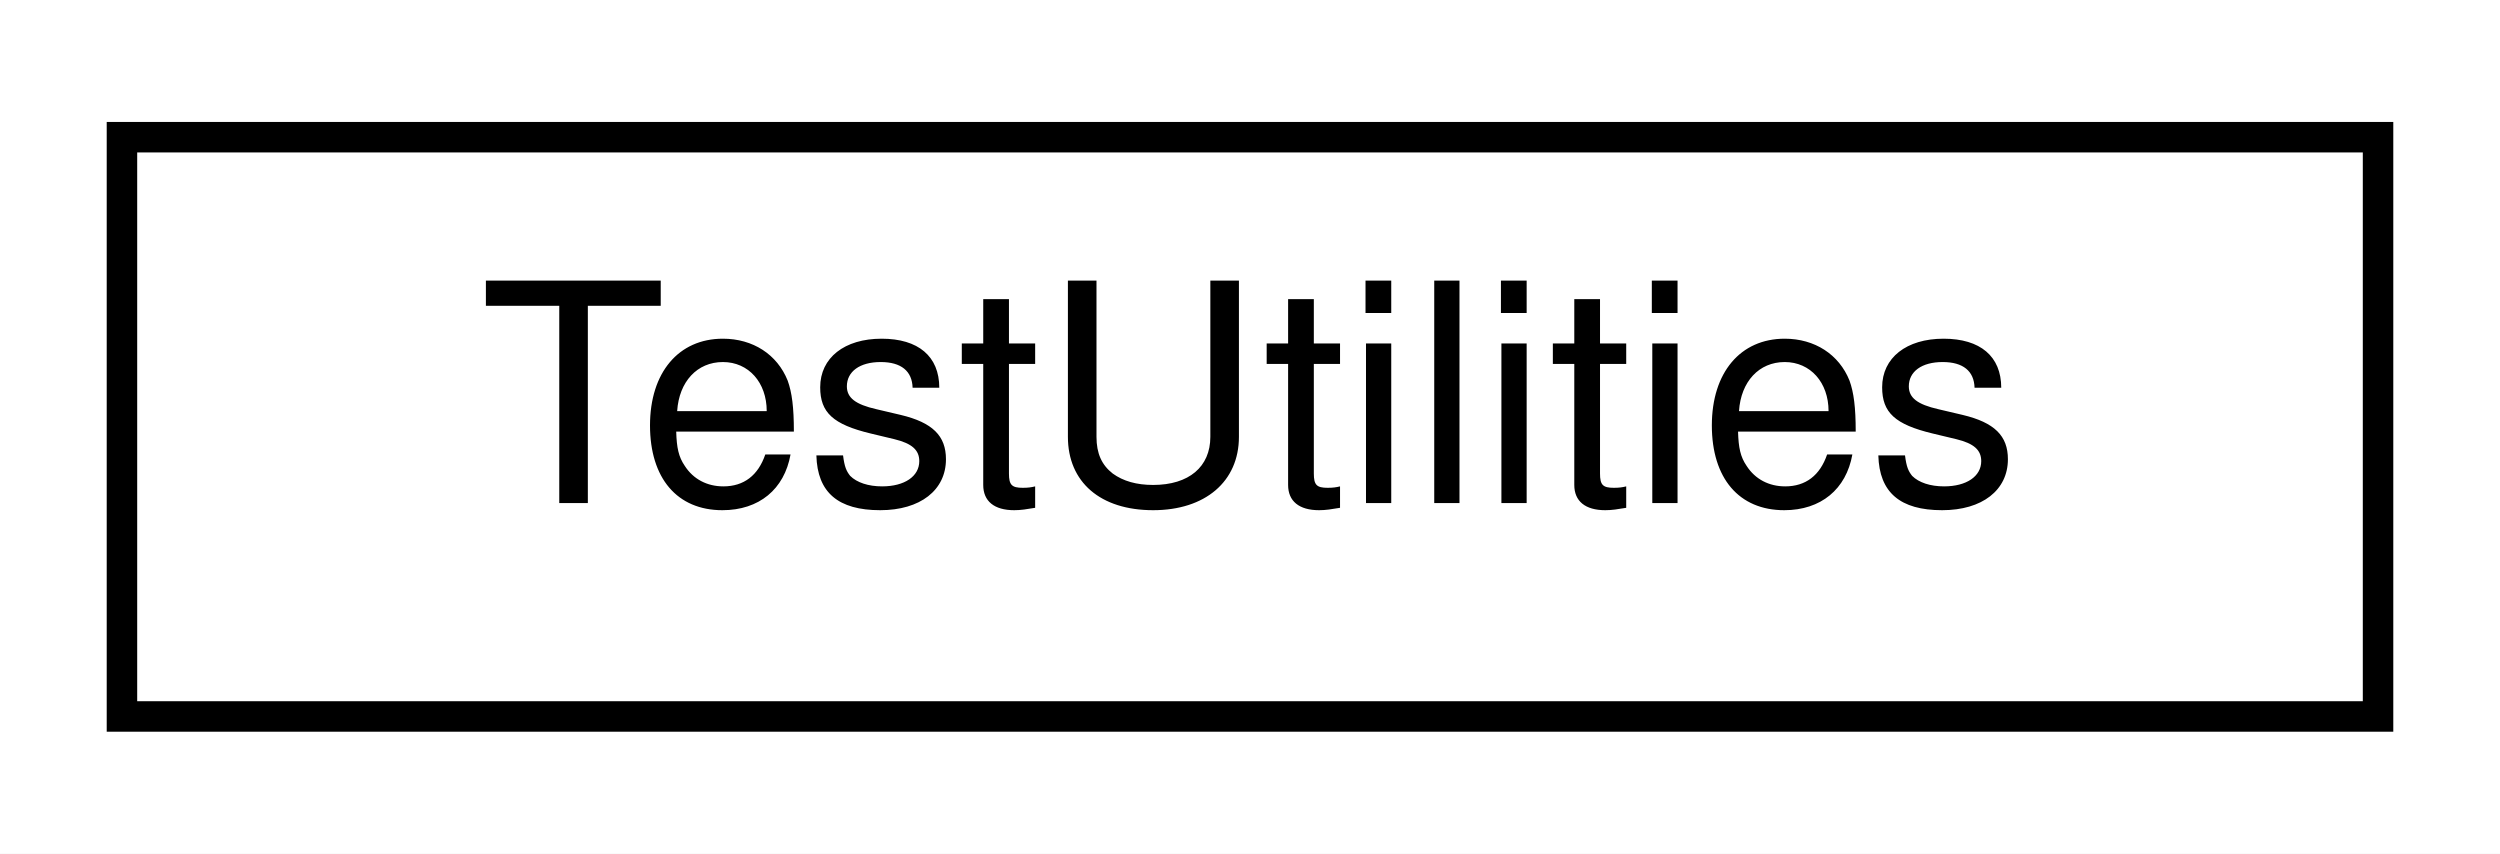
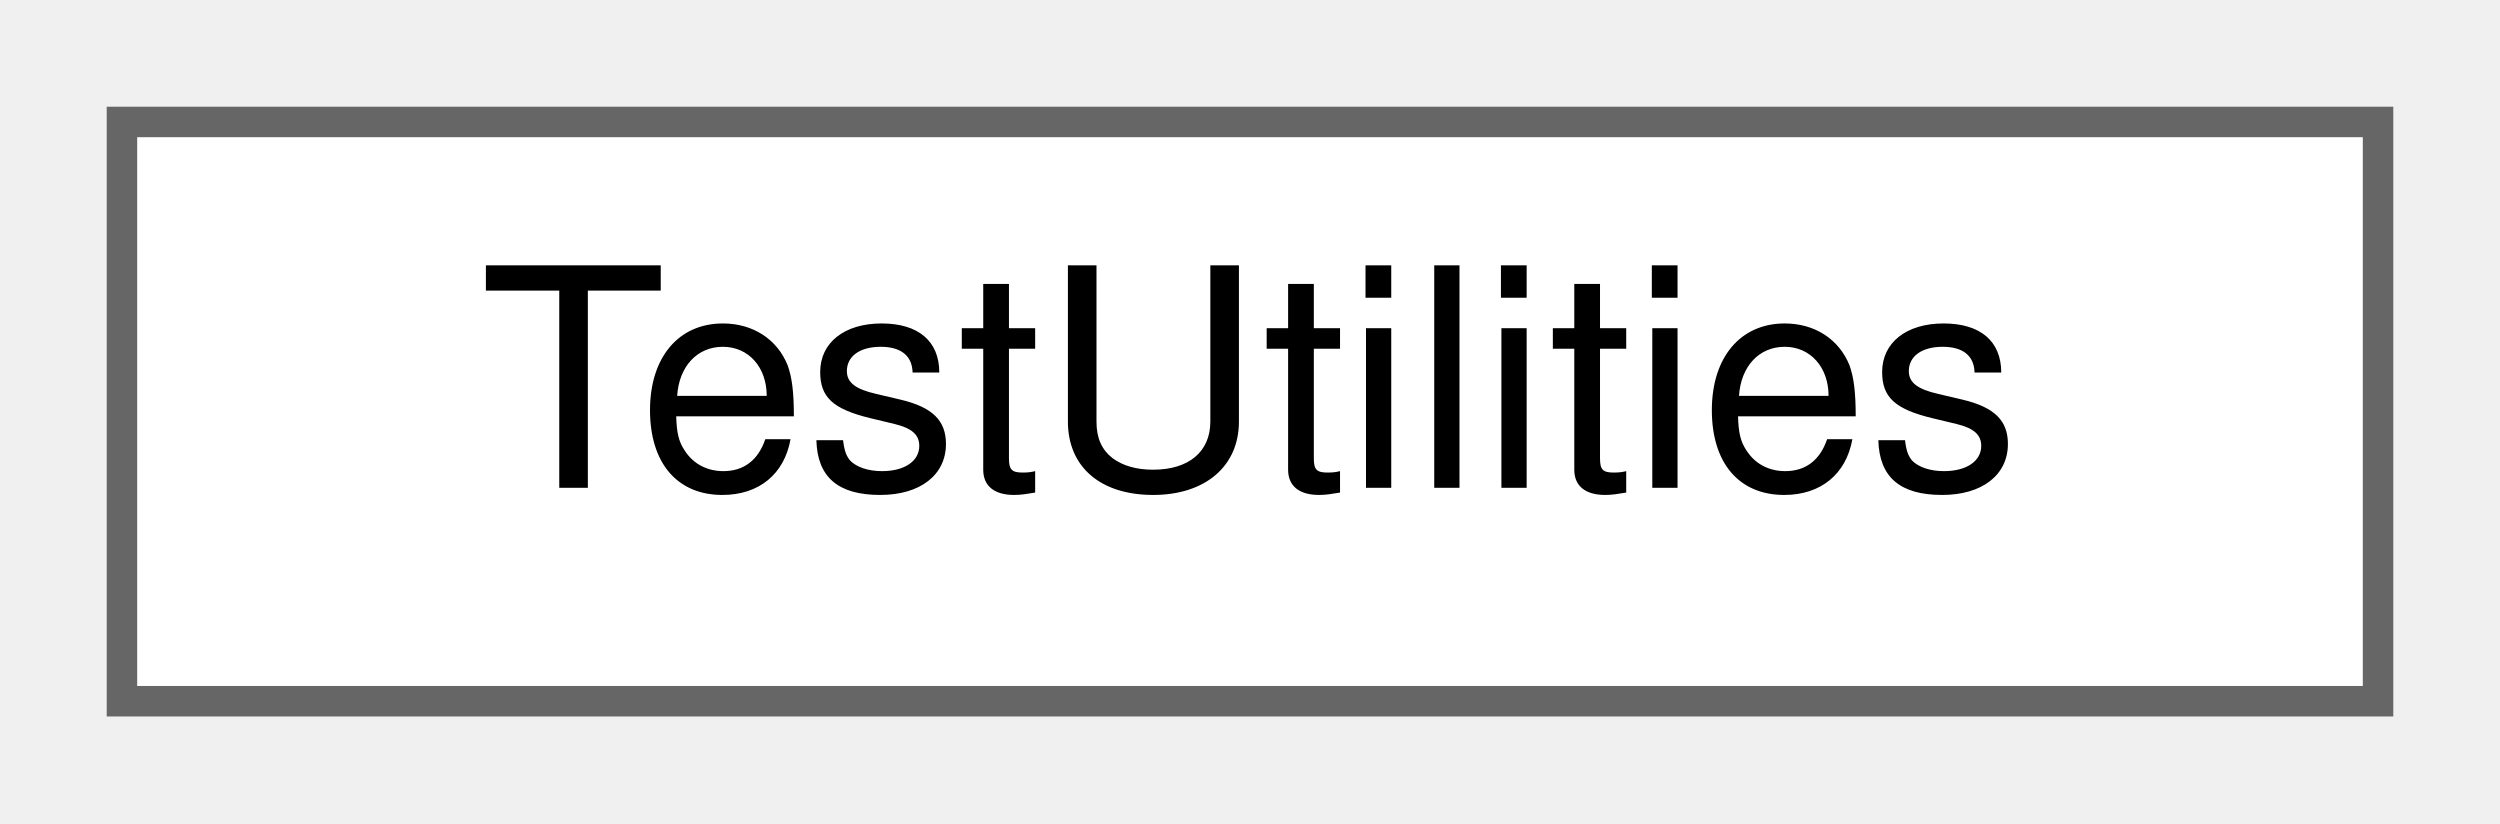
- <svg xmlns="http://www.w3.org/2000/svg" xmlns:xlink="http://www.w3.org/1999/xlink" width="82pt" height="28pt" viewBox="0.00 0.00 82.00 28.00">
-   <g id="graph0" class="graph" transform="scale(1 1) rotate(0) translate(4 24)">
-     <polygon fill="white" stroke="transparent" points="-4,4 -4,-24 78,-24 78,4 -4,4" />
-     <g id="node1" class="node">
-       <g id="a_node1">
+ <svg xmlns="http://www.w3.org/2000/svg" xmlns:xlink="http://www.w3.org/1999/xlink" width="82pt" height="27pt" viewBox="0.00 0.00 82.00 27.00">
+   <g id="graph0" class="graph" transform="scale(1 1) rotate(0) translate(4 23)">
+     <g id="Node000000" class="node">
+       <g id="a_Node000000">
        <a xlink:href="class_test_utilities.html" target="_top" xlink:title=" ">
-           <polygon fill="white" stroke="black" points="0,-0.5 0,-19.5 74,-19.5 74,-0.5 0,-0.5" />
-           <text text-anchor="middle" x="37" y="-7.5" font-family="Helvetica,sans-Serif" font-size="10.00">TestUtilities</text>
+           <polygon fill="white" stroke="#666666" points="74,-19 0,-19 0,0 74,0 74,-19" />
+           <text text-anchor="middle" x="37" y="-7" font-family="Helvetica,sans-Serif" font-size="10.00">TestUtilities</text>
        </a>
      </g>
    </g>
  </g>
</svg>
